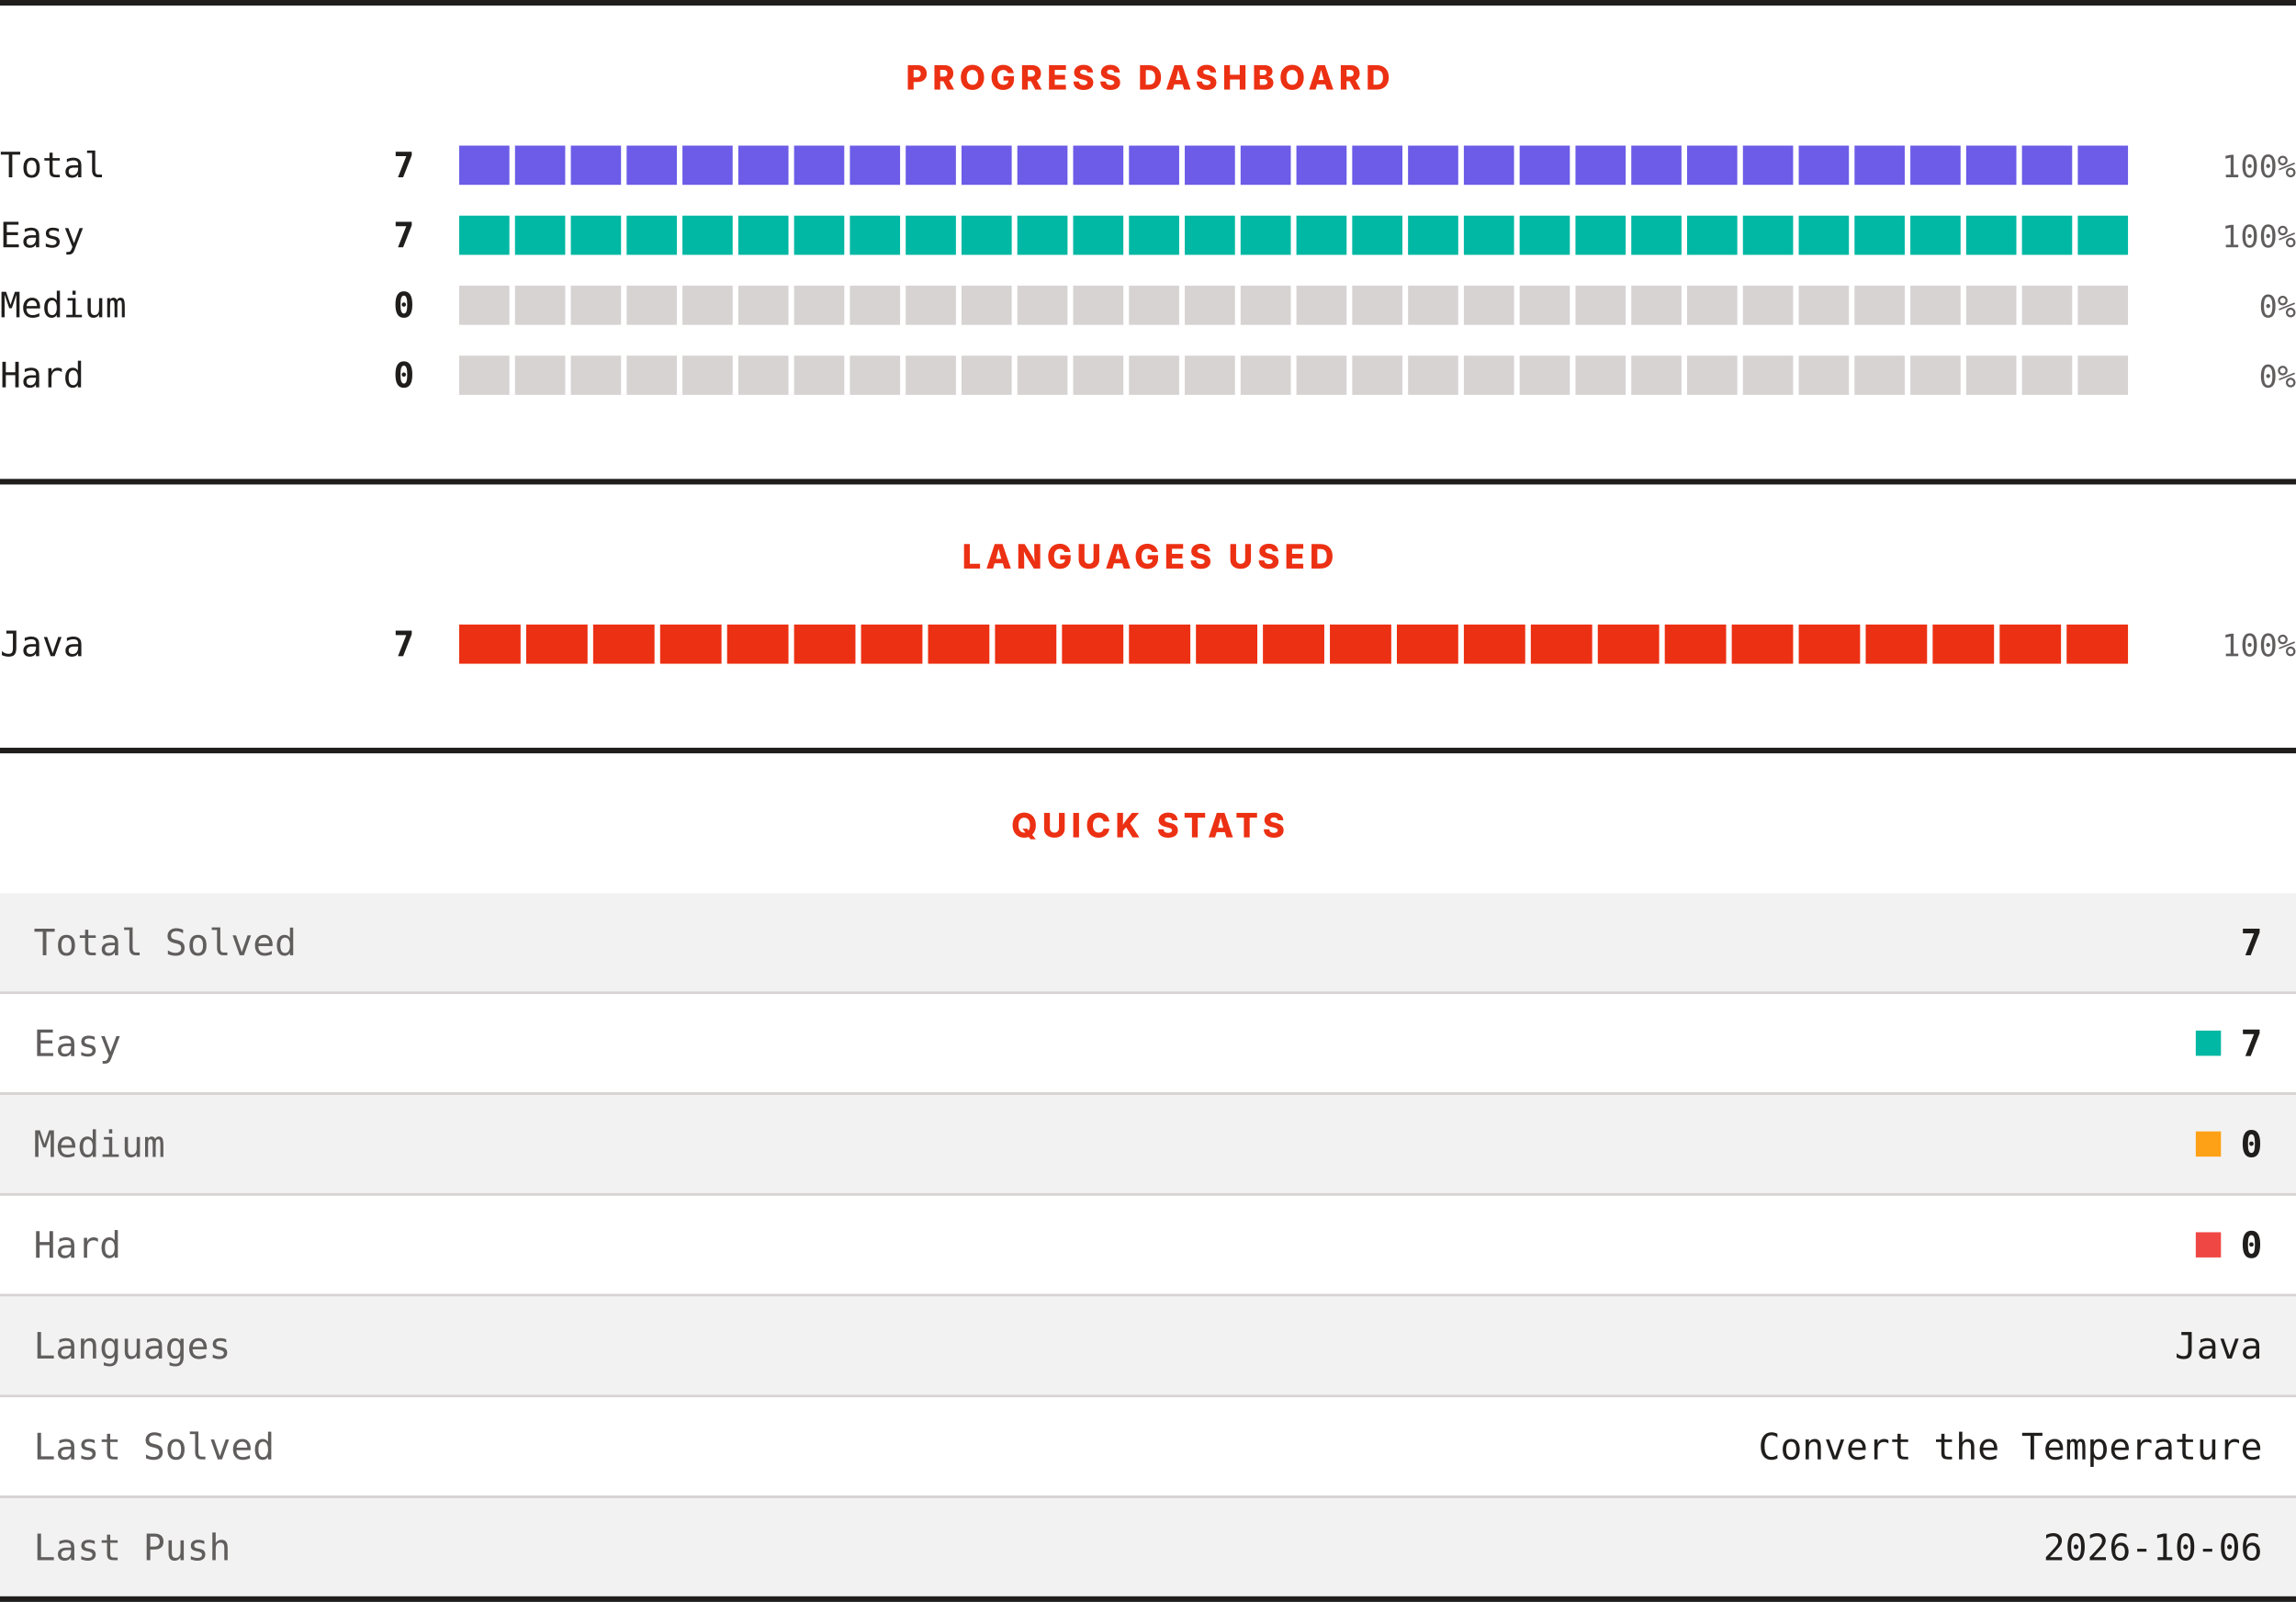
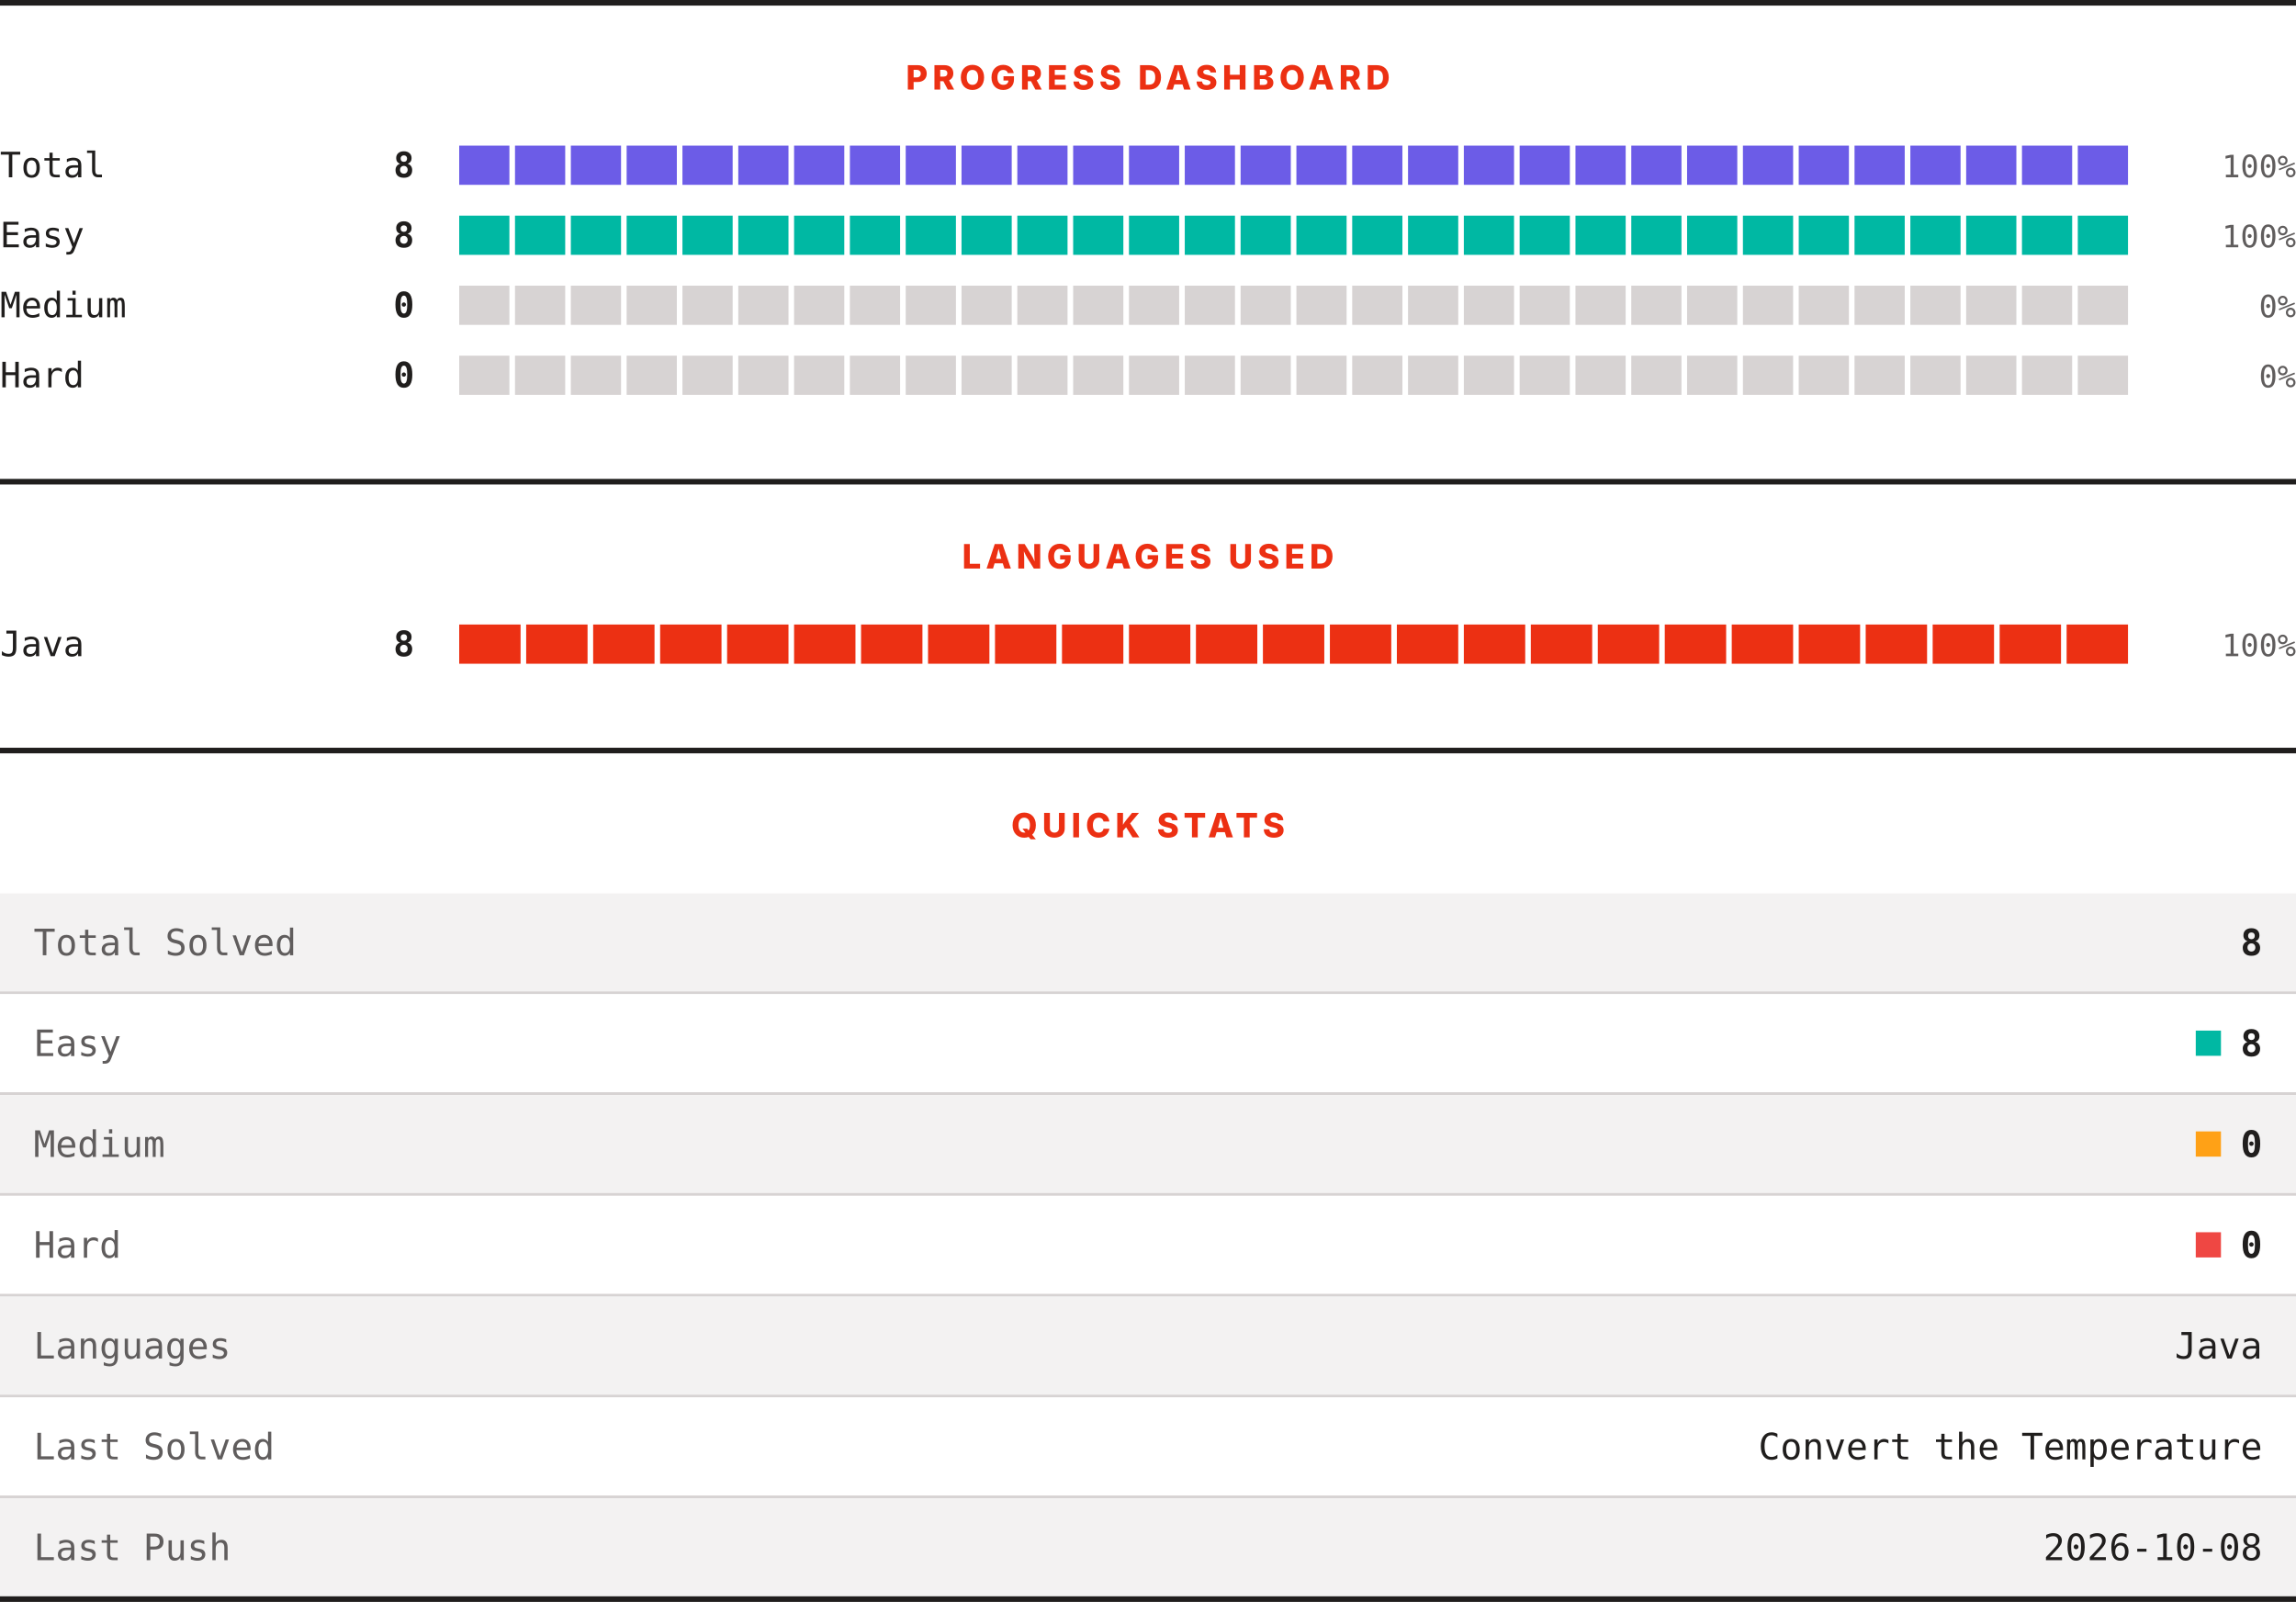
<svg xmlns="http://www.w3.org/2000/svg" width="820" height="572" viewBox="0 0 820 572" role="img" aria-label="LeetCode progress, languages and quick stats">
  <rect width="820" height="572" fill="#ffffff" />
  <rect x="0" y="0" width="820" height="2" fill="#201e1d" />
  <text x="410" y="32" text-anchor="middle" font-family="Archivo, system-ui, -apple-system, Segoe UI, sans-serif" font-size="12" font-weight="800" letter-spacing="1.68" fill="#ec3013">PROGRESS DASHBOARD</text>
  <text x="0" y="63.3" font-family="ui-monospace, SFMono-Regular, Menlo, Consolas, monospace" font-size="12.5" fill="#201e1d">Total</text>
-   <text x="148" y="63.3" text-anchor="end" font-family="ui-monospace, SFMono-Regular, Menlo, Consolas, monospace" font-size="12.5" font-weight="700" fill="#201e1d">7</text>
+   <text x="148" y="63.3" text-anchor="end" font-family="ui-monospace, SFMono-Regular, Menlo, Consolas, monospace" font-size="12.5" font-weight="700" fill="#201e1d">8</text>
  <rect x="164.00" y="52" width="17.93" height="14" fill="#6c5ce7" />
  <rect x="183.93" y="52" width="17.93" height="14" fill="#6c5ce7" />
  <rect x="203.87" y="52" width="17.93" height="14" fill="#6c5ce7" />
  <rect x="223.80" y="52" width="17.93" height="14" fill="#6c5ce7" />
  <rect x="243.73" y="52" width="17.93" height="14" fill="#6c5ce7" />
  <rect x="263.67" y="52" width="17.93" height="14" fill="#6c5ce7" />
  <rect x="283.60" y="52" width="17.93" height="14" fill="#6c5ce7" />
  <rect x="303.53" y="52" width="17.93" height="14" fill="#6c5ce7" />
  <rect x="323.47" y="52" width="17.93" height="14" fill="#6c5ce7" />
  <rect x="343.40" y="52" width="17.93" height="14" fill="#6c5ce7" />
  <rect x="363.33" y="52" width="17.93" height="14" fill="#6c5ce7" />
  <rect x="383.27" y="52" width="17.93" height="14" fill="#6c5ce7" />
  <rect x="403.20" y="52" width="17.93" height="14" fill="#6c5ce7" />
  <rect x="423.13" y="52" width="17.93" height="14" fill="#6c5ce7" />
  <rect x="443.07" y="52" width="17.93" height="14" fill="#6c5ce7" />
  <rect x="463.00" y="52" width="17.93" height="14" fill="#6c5ce7" />
  <rect x="482.93" y="52" width="17.93" height="14" fill="#6c5ce7" />
  <rect x="502.87" y="52" width="17.93" height="14" fill="#6c5ce7" />
  <rect x="522.80" y="52" width="17.93" height="14" fill="#6c5ce7" />
  <rect x="542.73" y="52" width="17.93" height="14" fill="#6c5ce7" />
  <rect x="562.67" y="52" width="17.93" height="14" fill="#6c5ce7" />
  <rect x="582.60" y="52" width="17.93" height="14" fill="#6c5ce7" />
  <rect x="602.53" y="52" width="17.93" height="14" fill="#6c5ce7" />
  <rect x="622.47" y="52" width="17.93" height="14" fill="#6c5ce7" />
  <rect x="642.40" y="52" width="17.93" height="14" fill="#6c5ce7" />
  <rect x="662.33" y="52" width="17.93" height="14" fill="#6c5ce7" />
  <rect x="682.27" y="52" width="17.93" height="14" fill="#6c5ce7" />
  <rect x="702.20" y="52" width="17.93" height="14" fill="#6c5ce7" />
  <rect x="722.13" y="52" width="17.93" height="14" fill="#6c5ce7" />
  <rect x="742.07" y="52" width="17.93" height="14" fill="#6c5ce7" />
  <text x="820" y="63.3" text-anchor="end" font-family="ui-monospace, SFMono-Regular, Menlo, Consolas, monospace" font-size="11" fill="#605d5d">100%</text>
  <text x="0" y="88.3" font-family="ui-monospace, SFMono-Regular, Menlo, Consolas, monospace" font-size="12.5" fill="#201e1d">Easy</text>
-   <text x="148" y="88.3" text-anchor="end" font-family="ui-monospace, SFMono-Regular, Menlo, Consolas, monospace" font-size="12.5" font-weight="700" fill="#201e1d">7</text>
+   <text x="148" y="88.3" text-anchor="end" font-family="ui-monospace, SFMono-Regular, Menlo, Consolas, monospace" font-size="12.5" font-weight="700" fill="#201e1d">8</text>
  <rect x="164.00" y="77" width="17.93" height="14" fill="#00b8a3" />
  <rect x="183.93" y="77" width="17.93" height="14" fill="#00b8a3" />
  <rect x="203.87" y="77" width="17.93" height="14" fill="#00b8a3" />
  <rect x="223.80" y="77" width="17.93" height="14" fill="#00b8a3" />
  <rect x="243.73" y="77" width="17.93" height="14" fill="#00b8a3" />
  <rect x="263.67" y="77" width="17.93" height="14" fill="#00b8a3" />
  <rect x="283.60" y="77" width="17.93" height="14" fill="#00b8a3" />
  <rect x="303.53" y="77" width="17.93" height="14" fill="#00b8a3" />
  <rect x="323.47" y="77" width="17.93" height="14" fill="#00b8a3" />
  <rect x="343.40" y="77" width="17.93" height="14" fill="#00b8a3" />
  <rect x="363.33" y="77" width="17.93" height="14" fill="#00b8a3" />
  <rect x="383.27" y="77" width="17.93" height="14" fill="#00b8a3" />
  <rect x="403.20" y="77" width="17.93" height="14" fill="#00b8a3" />
  <rect x="423.13" y="77" width="17.93" height="14" fill="#00b8a3" />
  <rect x="443.07" y="77" width="17.93" height="14" fill="#00b8a3" />
  <rect x="463.00" y="77" width="17.93" height="14" fill="#00b8a3" />
  <rect x="482.93" y="77" width="17.93" height="14" fill="#00b8a3" />
  <rect x="502.87" y="77" width="17.93" height="14" fill="#00b8a3" />
  <rect x="522.80" y="77" width="17.93" height="14" fill="#00b8a3" />
  <rect x="542.73" y="77" width="17.93" height="14" fill="#00b8a3" />
  <rect x="562.67" y="77" width="17.93" height="14" fill="#00b8a3" />
  <rect x="582.60" y="77" width="17.93" height="14" fill="#00b8a3" />
  <rect x="602.53" y="77" width="17.93" height="14" fill="#00b8a3" />
  <rect x="622.47" y="77" width="17.93" height="14" fill="#00b8a3" />
  <rect x="642.40" y="77" width="17.93" height="14" fill="#00b8a3" />
  <rect x="662.33" y="77" width="17.93" height="14" fill="#00b8a3" />
  <rect x="682.27" y="77" width="17.93" height="14" fill="#00b8a3" />
  <rect x="702.20" y="77" width="17.93" height="14" fill="#00b8a3" />
  <rect x="722.13" y="77" width="17.93" height="14" fill="#00b8a3" />
  <rect x="742.07" y="77" width="17.93" height="14" fill="#00b8a3" />
  <text x="820" y="88.3" text-anchor="end" font-family="ui-monospace, SFMono-Regular, Menlo, Consolas, monospace" font-size="11" fill="#605d5d">100%</text>
  <text x="0" y="113.3" font-family="ui-monospace, SFMono-Regular, Menlo, Consolas, monospace" font-size="12.5" fill="#201e1d">Medium</text>
  <text x="148" y="113.3" text-anchor="end" font-family="ui-monospace, SFMono-Regular, Menlo, Consolas, monospace" font-size="12.5" font-weight="700" fill="#201e1d">0</text>
  <rect x="164.00" y="102" width="17.93" height="14" fill="#d7d3d3" />
  <rect x="183.93" y="102" width="17.93" height="14" fill="#d7d3d3" />
  <rect x="203.87" y="102" width="17.93" height="14" fill="#d7d3d3" />
  <rect x="223.80" y="102" width="17.93" height="14" fill="#d7d3d3" />
  <rect x="243.73" y="102" width="17.93" height="14" fill="#d7d3d3" />
  <rect x="263.67" y="102" width="17.93" height="14" fill="#d7d3d3" />
  <rect x="283.60" y="102" width="17.93" height="14" fill="#d7d3d3" />
  <rect x="303.53" y="102" width="17.93" height="14" fill="#d7d3d3" />
  <rect x="323.47" y="102" width="17.93" height="14" fill="#d7d3d3" />
  <rect x="343.40" y="102" width="17.93" height="14" fill="#d7d3d3" />
  <rect x="363.33" y="102" width="17.93" height="14" fill="#d7d3d3" />
  <rect x="383.27" y="102" width="17.93" height="14" fill="#d7d3d3" />
  <rect x="403.20" y="102" width="17.93" height="14" fill="#d7d3d3" />
  <rect x="423.13" y="102" width="17.93" height="14" fill="#d7d3d3" />
  <rect x="443.07" y="102" width="17.93" height="14" fill="#d7d3d3" />
  <rect x="463.00" y="102" width="17.93" height="14" fill="#d7d3d3" />
  <rect x="482.93" y="102" width="17.93" height="14" fill="#d7d3d3" />
  <rect x="502.87" y="102" width="17.93" height="14" fill="#d7d3d3" />
  <rect x="522.80" y="102" width="17.93" height="14" fill="#d7d3d3" />
  <rect x="542.73" y="102" width="17.93" height="14" fill="#d7d3d3" />
  <rect x="562.67" y="102" width="17.93" height="14" fill="#d7d3d3" />
  <rect x="582.60" y="102" width="17.93" height="14" fill="#d7d3d3" />
  <rect x="602.53" y="102" width="17.93" height="14" fill="#d7d3d3" />
  <rect x="622.47" y="102" width="17.93" height="14" fill="#d7d3d3" />
  <rect x="642.40" y="102" width="17.93" height="14" fill="#d7d3d3" />
  <rect x="662.33" y="102" width="17.93" height="14" fill="#d7d3d3" />
  <rect x="682.27" y="102" width="17.93" height="14" fill="#d7d3d3" />
  <rect x="702.20" y="102" width="17.93" height="14" fill="#d7d3d3" />
  <rect x="722.13" y="102" width="17.93" height="14" fill="#d7d3d3" />
  <rect x="742.07" y="102" width="17.93" height="14" fill="#d7d3d3" />
  <text x="820" y="113.3" text-anchor="end" font-family="ui-monospace, SFMono-Regular, Menlo, Consolas, monospace" font-size="11" fill="#605d5d">0%</text>
  <text x="0" y="138.3" font-family="ui-monospace, SFMono-Regular, Menlo, Consolas, monospace" font-size="12.5" fill="#201e1d">Hard</text>
  <text x="148" y="138.3" text-anchor="end" font-family="ui-monospace, SFMono-Regular, Menlo, Consolas, monospace" font-size="12.5" font-weight="700" fill="#201e1d">0</text>
  <rect x="164.00" y="127" width="17.93" height="14" fill="#d7d3d3" />
  <rect x="183.93" y="127" width="17.93" height="14" fill="#d7d3d3" />
  <rect x="203.87" y="127" width="17.93" height="14" fill="#d7d3d3" />
  <rect x="223.80" y="127" width="17.93" height="14" fill="#d7d3d3" />
  <rect x="243.73" y="127" width="17.93" height="14" fill="#d7d3d3" />
  <rect x="263.67" y="127" width="17.93" height="14" fill="#d7d3d3" />
  <rect x="283.60" y="127" width="17.93" height="14" fill="#d7d3d3" />
  <rect x="303.53" y="127" width="17.93" height="14" fill="#d7d3d3" />
  <rect x="323.47" y="127" width="17.93" height="14" fill="#d7d3d3" />
  <rect x="343.40" y="127" width="17.93" height="14" fill="#d7d3d3" />
  <rect x="363.33" y="127" width="17.93" height="14" fill="#d7d3d3" />
  <rect x="383.27" y="127" width="17.93" height="14" fill="#d7d3d3" />
  <rect x="403.20" y="127" width="17.93" height="14" fill="#d7d3d3" />
  <rect x="423.13" y="127" width="17.93" height="14" fill="#d7d3d3" />
  <rect x="443.07" y="127" width="17.93" height="14" fill="#d7d3d3" />
  <rect x="463.00" y="127" width="17.93" height="14" fill="#d7d3d3" />
  <rect x="482.93" y="127" width="17.93" height="14" fill="#d7d3d3" />
  <rect x="502.87" y="127" width="17.93" height="14" fill="#d7d3d3" />
  <rect x="522.80" y="127" width="17.93" height="14" fill="#d7d3d3" />
  <rect x="542.73" y="127" width="17.93" height="14" fill="#d7d3d3" />
  <rect x="562.67" y="127" width="17.93" height="14" fill="#d7d3d3" />
  <rect x="582.60" y="127" width="17.93" height="14" fill="#d7d3d3" />
  <rect x="602.53" y="127" width="17.93" height="14" fill="#d7d3d3" />
  <rect x="622.47" y="127" width="17.93" height="14" fill="#d7d3d3" />
  <rect x="642.40" y="127" width="17.93" height="14" fill="#d7d3d3" />
  <rect x="662.33" y="127" width="17.93" height="14" fill="#d7d3d3" />
  <rect x="682.27" y="127" width="17.93" height="14" fill="#d7d3d3" />
  <rect x="702.20" y="127" width="17.93" height="14" fill="#d7d3d3" />
  <rect x="722.13" y="127" width="17.93" height="14" fill="#d7d3d3" />
  <rect x="742.07" y="127" width="17.93" height="14" fill="#d7d3d3" />
  <text x="820" y="138.3" text-anchor="end" font-family="ui-monospace, SFMono-Regular, Menlo, Consolas, monospace" font-size="11" fill="#605d5d">0%</text>
  <rect x="0" y="171" width="820" height="2" fill="#201e1d" />
  <text x="410" y="203" text-anchor="middle" font-family="Archivo, system-ui, -apple-system, Segoe UI, sans-serif" font-size="12" font-weight="800" letter-spacing="1.68" fill="#ec3013">LANGUAGES USED</text>
  <text x="0" y="234.3" font-family="ui-monospace, SFMono-Regular, Menlo, Consolas, monospace" font-size="12.5" fill="#201e1d">Java</text>
-   <text x="148" y="234.3" text-anchor="end" font-family="ui-monospace, SFMono-Regular, Menlo, Consolas, monospace" font-size="12.5" font-weight="700" fill="#201e1d">7</text>
+   <text x="148" y="234.3" text-anchor="end" font-family="ui-monospace, SFMono-Regular, Menlo, Consolas, monospace" font-size="12.5" font-weight="700" fill="#201e1d">8</text>
  <rect x="164.00" y="223" width="21.92" height="14" fill="#ec3013" />
  <rect x="187.92" y="223" width="21.92" height="14" fill="#ec3013" />
  <rect x="211.84" y="223" width="21.92" height="14" fill="#ec3013" />
  <rect x="235.76" y="223" width="21.92" height="14" fill="#ec3013" />
  <rect x="259.68" y="223" width="21.92" height="14" fill="#ec3013" />
  <rect x="283.60" y="223" width="21.92" height="14" fill="#ec3013" />
  <rect x="307.52" y="223" width="21.92" height="14" fill="#ec3013" />
  <rect x="331.44" y="223" width="21.92" height="14" fill="#ec3013" />
  <rect x="355.36" y="223" width="21.92" height="14" fill="#ec3013" />
  <rect x="379.28" y="223" width="21.92" height="14" fill="#ec3013" />
  <rect x="403.20" y="223" width="21.92" height="14" fill="#ec3013" />
  <rect x="427.12" y="223" width="21.92" height="14" fill="#ec3013" />
  <rect x="451.04" y="223" width="21.92" height="14" fill="#ec3013" />
  <rect x="474.96" y="223" width="21.92" height="14" fill="#ec3013" />
  <rect x="498.88" y="223" width="21.92" height="14" fill="#ec3013" />
  <rect x="522.80" y="223" width="21.92" height="14" fill="#ec3013" />
  <rect x="546.72" y="223" width="21.92" height="14" fill="#ec3013" />
  <rect x="570.64" y="223" width="21.92" height="14" fill="#ec3013" />
  <rect x="594.56" y="223" width="21.92" height="14" fill="#ec3013" />
  <rect x="618.48" y="223" width="21.92" height="14" fill="#ec3013" />
  <rect x="642.40" y="223" width="21.92" height="14" fill="#ec3013" />
  <rect x="666.32" y="223" width="21.92" height="14" fill="#ec3013" />
  <rect x="690.24" y="223" width="21.92" height="14" fill="#ec3013" />
  <rect x="714.16" y="223" width="21.92" height="14" fill="#ec3013" />
  <rect x="738.08" y="223" width="21.92" height="14" fill="#ec3013" />
  <text x="820" y="234.3" text-anchor="end" font-family="ui-monospace, SFMono-Regular, Menlo, Consolas, monospace" font-size="11" fill="#605d5d">100%</text>
  <rect x="0" y="267" width="820" height="2" fill="#201e1d" />
  <text x="410" y="299" text-anchor="middle" font-family="Archivo, system-ui, -apple-system, Segoe UI, sans-serif" font-size="12" font-weight="800" letter-spacing="1.68" fill="#ec3013">QUICK STATS</text>
  <rect x="0" y="319" width="820" height="35" fill="#f3f2f2" />
  <text x="12" y="341.1" font-family="ui-monospace, SFMono-Regular, Menlo, Consolas, monospace" font-size="13" fill="#605d5d">Total Solved</text>
-   <text x="808" y="341.1" text-anchor="end" font-family="ui-monospace, SFMono-Regular, Menlo, Consolas, monospace" font-size="13" font-weight="700" fill="#201e1d">7</text>
+   <text x="808" y="341.1" text-anchor="end" font-family="ui-monospace, SFMono-Regular, Menlo, Consolas, monospace" font-size="13" font-weight="700" fill="#201e1d">8</text>
  <rect x="0" y="354" width="820" height="1" fill="#d7d3d3" />
  <rect x="0" y="355" width="820" height="35" fill="#ffffff" />
  <text x="12" y="377.1" font-family="ui-monospace, SFMono-Regular, Menlo, Consolas, monospace" font-size="13" fill="#605d5d">Easy</text>
  <rect x="784.2" y="368" width="9" height="9" fill="#00b8a3" />
-   <text x="808" y="377.1" text-anchor="end" font-family="ui-monospace, SFMono-Regular, Menlo, Consolas, monospace" font-size="13" font-weight="700" fill="#201e1d">7</text>
+   <text x="808" y="377.1" text-anchor="end" font-family="ui-monospace, SFMono-Regular, Menlo, Consolas, monospace" font-size="13" font-weight="700" fill="#201e1d">8</text>
  <rect x="0" y="390" width="820" height="1" fill="#d7d3d3" />
  <rect x="0" y="391" width="820" height="35" fill="#f3f2f2" />
  <text x="12" y="413.1" font-family="ui-monospace, SFMono-Regular, Menlo, Consolas, monospace" font-size="13" fill="#605d5d">Medium</text>
  <rect x="784.2" y="404" width="9" height="9" fill="#ffa116" />
  <text x="808" y="413.1" text-anchor="end" font-family="ui-monospace, SFMono-Regular, Menlo, Consolas, monospace" font-size="13" font-weight="700" fill="#201e1d">0</text>
  <rect x="0" y="426" width="820" height="1" fill="#d7d3d3" />
  <rect x="0" y="427" width="820" height="35" fill="#ffffff" />
  <text x="12" y="449.1" font-family="ui-monospace, SFMono-Regular, Menlo, Consolas, monospace" font-size="13" fill="#605d5d">Hard</text>
  <rect x="784.2" y="440" width="9" height="9" fill="#ef4743" />
  <text x="808" y="449.1" text-anchor="end" font-family="ui-monospace, SFMono-Regular, Menlo, Consolas, monospace" font-size="13" font-weight="700" fill="#201e1d">0</text>
  <rect x="0" y="462" width="820" height="1" fill="#d7d3d3" />
  <rect x="0" y="463" width="820" height="35" fill="#f3f2f2" />
  <text x="12" y="485.1" font-family="ui-monospace, SFMono-Regular, Menlo, Consolas, monospace" font-size="13" fill="#605d5d">Languages</text>
  <text x="808" y="485.1" text-anchor="end" font-family="ui-monospace, SFMono-Regular, Menlo, Consolas, monospace" font-size="13" fill="#201e1d">Java</text>
  <rect x="0" y="498" width="820" height="1" fill="#d7d3d3" />
  <rect x="0" y="499" width="820" height="35" fill="#ffffff" />
  <text x="12" y="521.1" font-family="ui-monospace, SFMono-Regular, Menlo, Consolas, monospace" font-size="13" fill="#605d5d">Last Solved</text>
  <text x="808" y="521.1" text-anchor="end" font-family="ui-monospace, SFMono-Regular, Menlo, Consolas, monospace" font-size="13" fill="#201e1d">Convert the Temperature</text>
  <rect x="0" y="534" width="820" height="1" fill="#d7d3d3" />
  <rect x="0" y="535" width="820" height="35" fill="#f3f2f2" />
  <text x="12" y="557.1" font-family="ui-monospace, SFMono-Regular, Menlo, Consolas, monospace" font-size="13" fill="#605d5d">Last Push</text>
-   <text x="808" y="557.1" text-anchor="end" font-family="ui-monospace, SFMono-Regular, Menlo, Consolas, monospace" font-size="13" fill="#201e1d">2026-10-06</text>
+   <text x="808" y="557.1" text-anchor="end" font-family="ui-monospace, SFMono-Regular, Menlo, Consolas, monospace" font-size="13" fill="#201e1d">2026-10-08</text>
  <rect x="0" y="570" width="820" height="2" fill="#201e1d" />
</svg>
